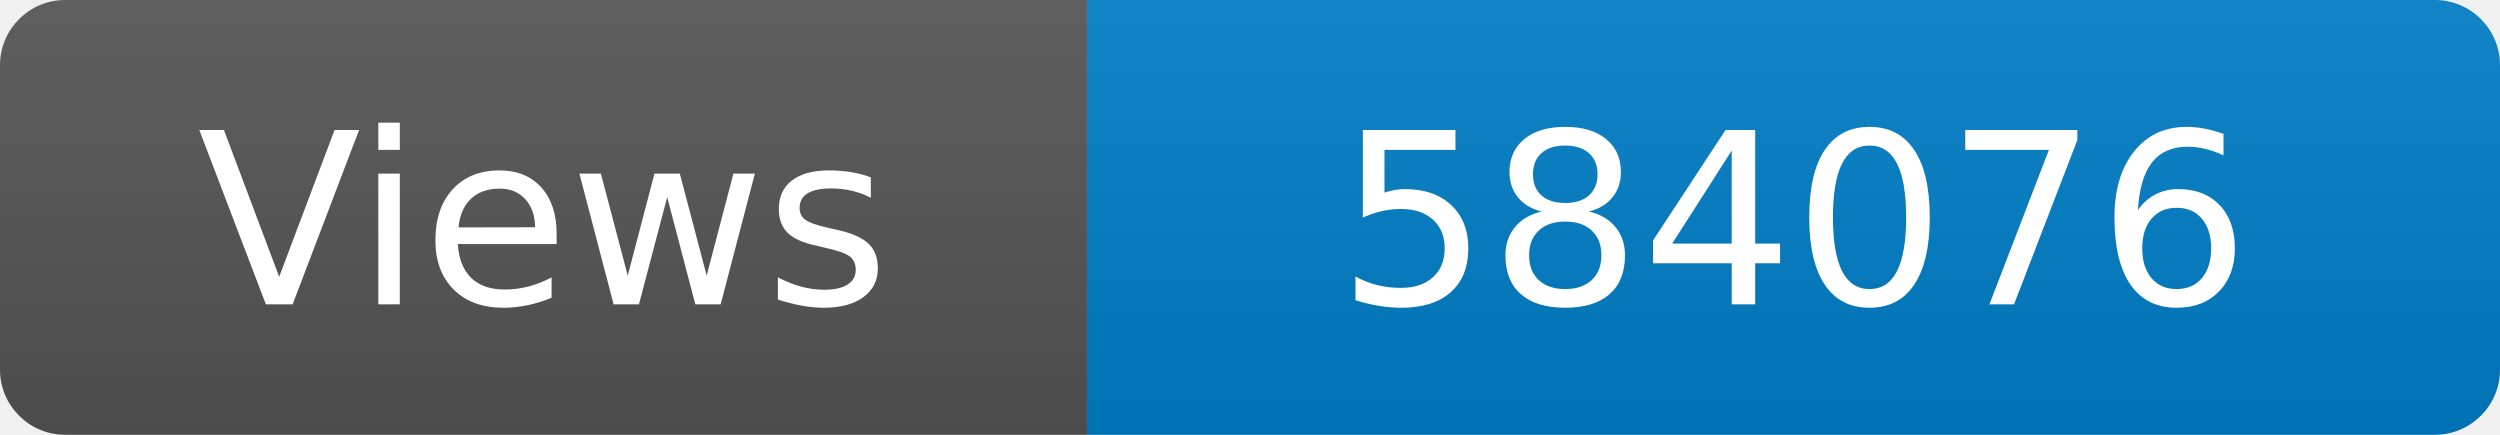
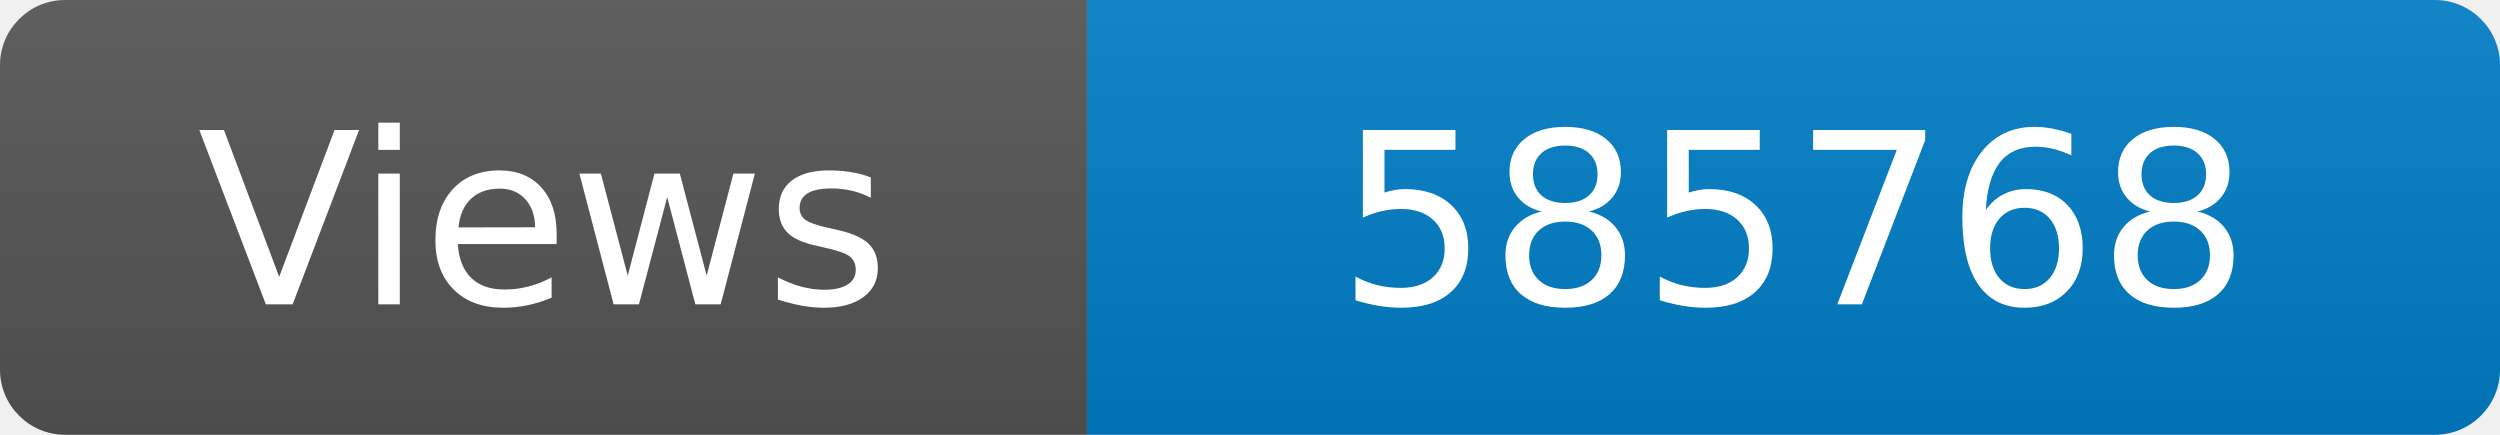
<svg xmlns="http://www.w3.org/2000/svg" width="115" height="20" role="img" aria-label="Maintained?: yes">
  <linearGradient id="s" x2="0" y2="100%">
    <stop offset="0" stop-color="#bbb" stop-opacity=".1" />
    <stop offset="1" stop-opacity=".1" />
  </linearGradient>
  <clipPath id="r">
    <rect width="115" height="20" rx="3" fill="#fff" />
  </clipPath>
  <g clip-path="url(#r)">
    <rect width="50" height="20" fill="#555" />
    <rect x="50" width="160" height="20" fill="#007ec6" />
    <rect width="115" height="20" fill="url(#s)" />
  </g>
  <g fill="#fff" text-anchor="middle" font-family="Verdana,Geneva,DejaVu Sans,sans-serif" font-size="110">
    <text x="250" y="140" transform="scale(.1)" fill="#fff">Views</text>
-     <text x="825" y="140" transform="scale(.1)" fill="#fff">584076</text>
+     <text x="825" y="140" transform="scale(.1)" fill="#fff">585768</text>
  </g>
</svg>
